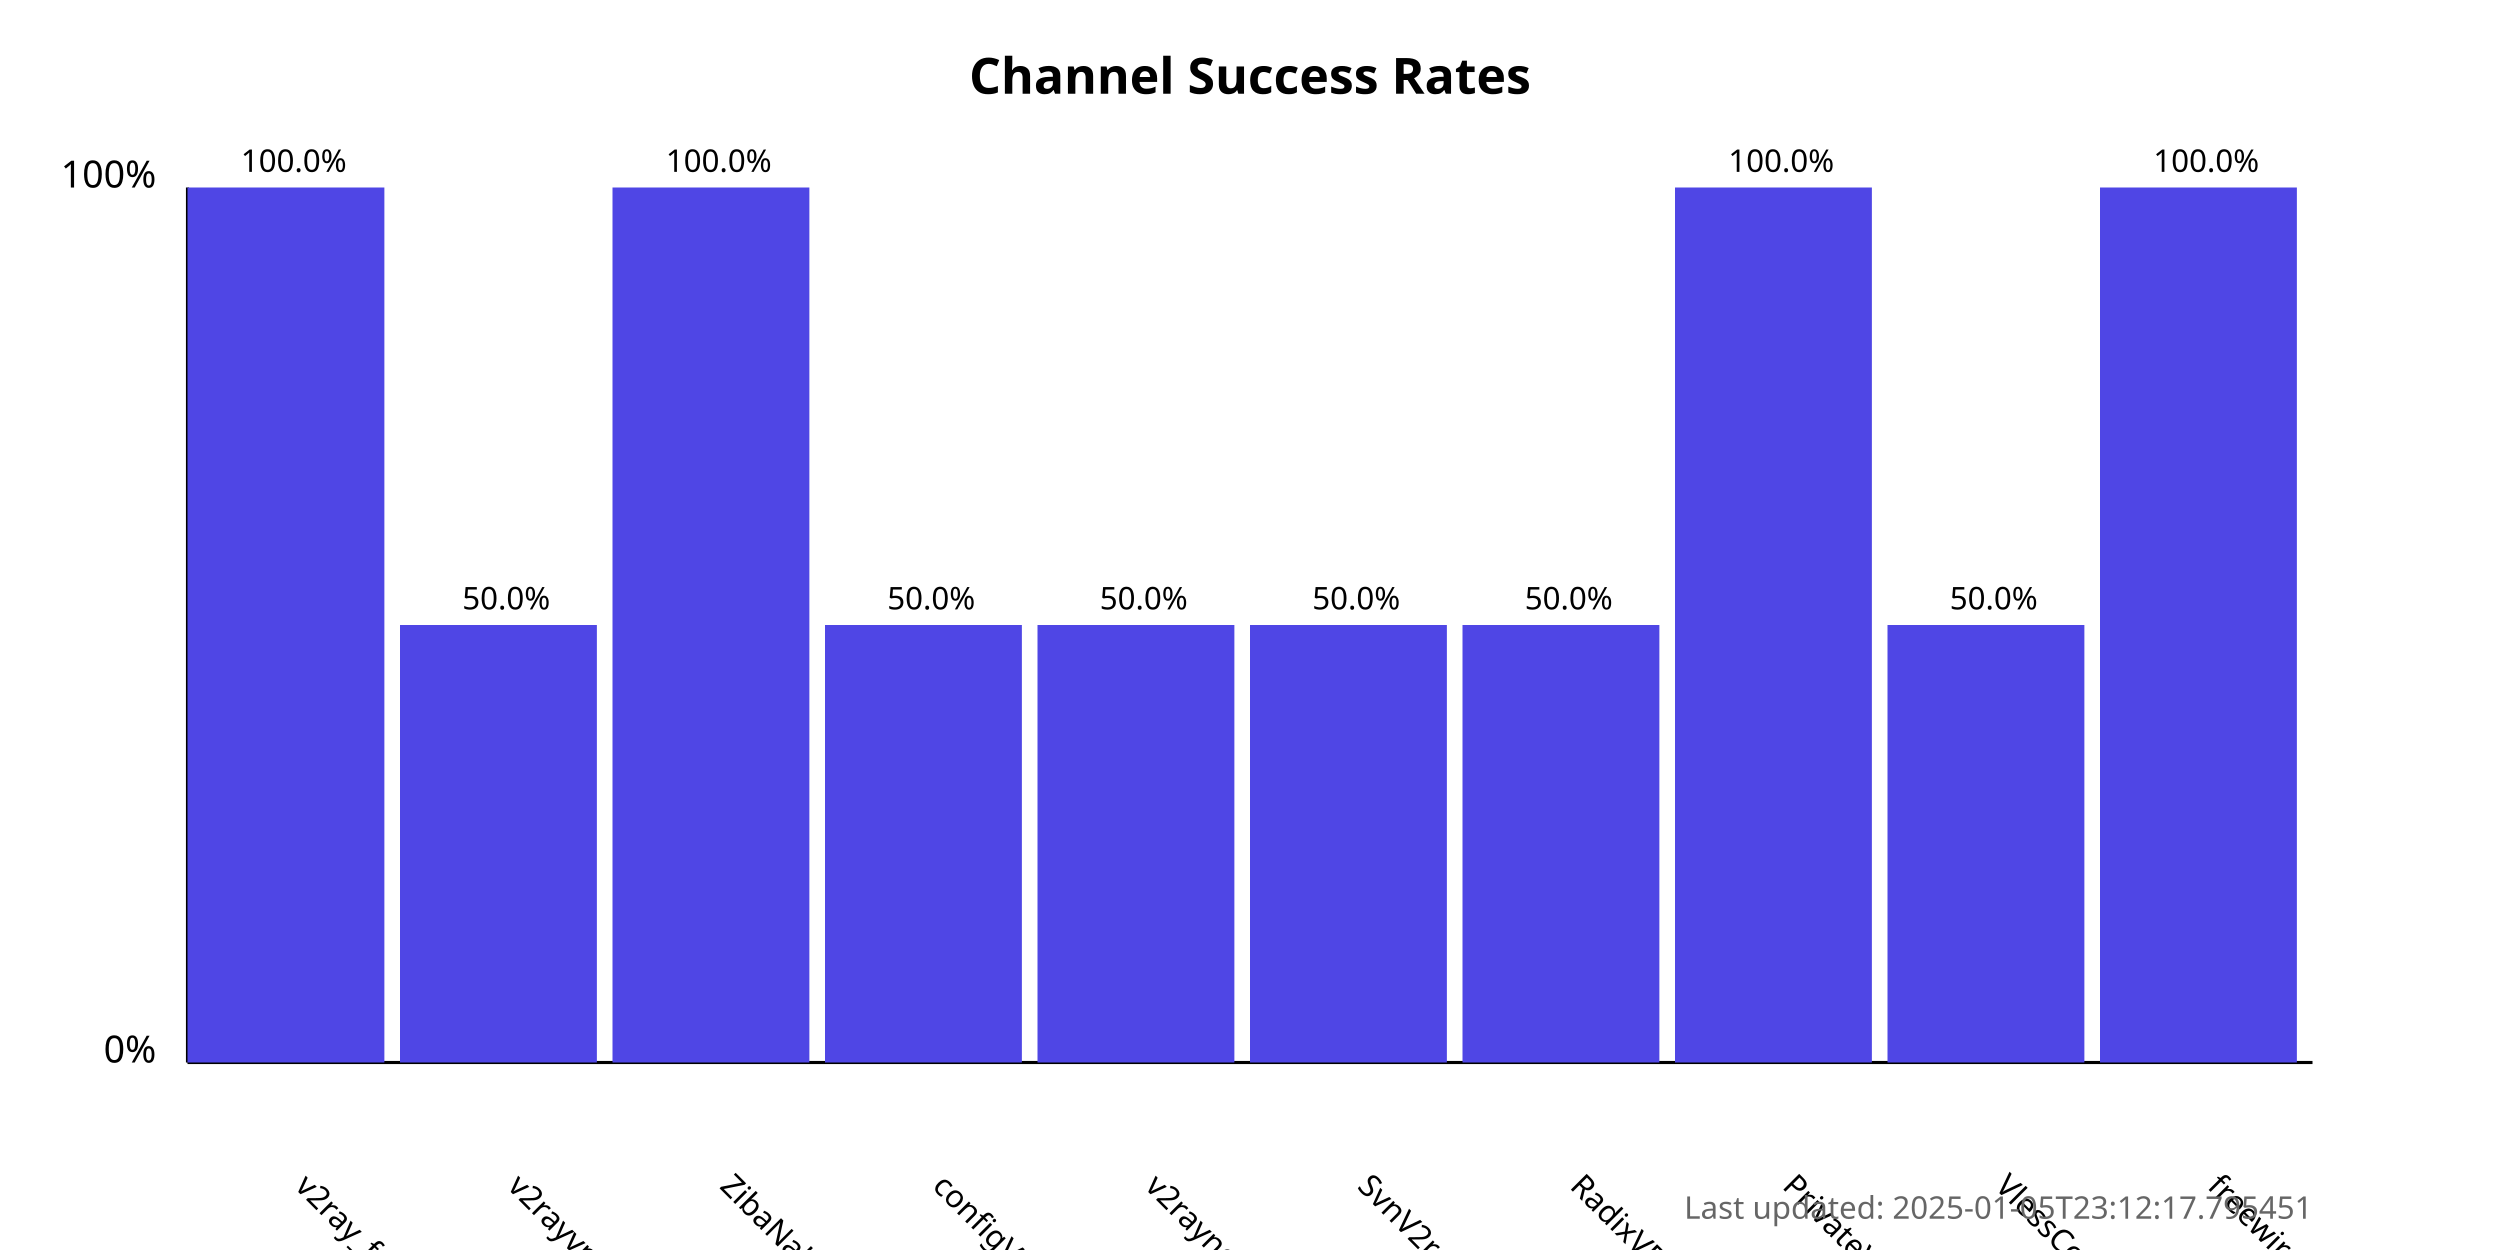
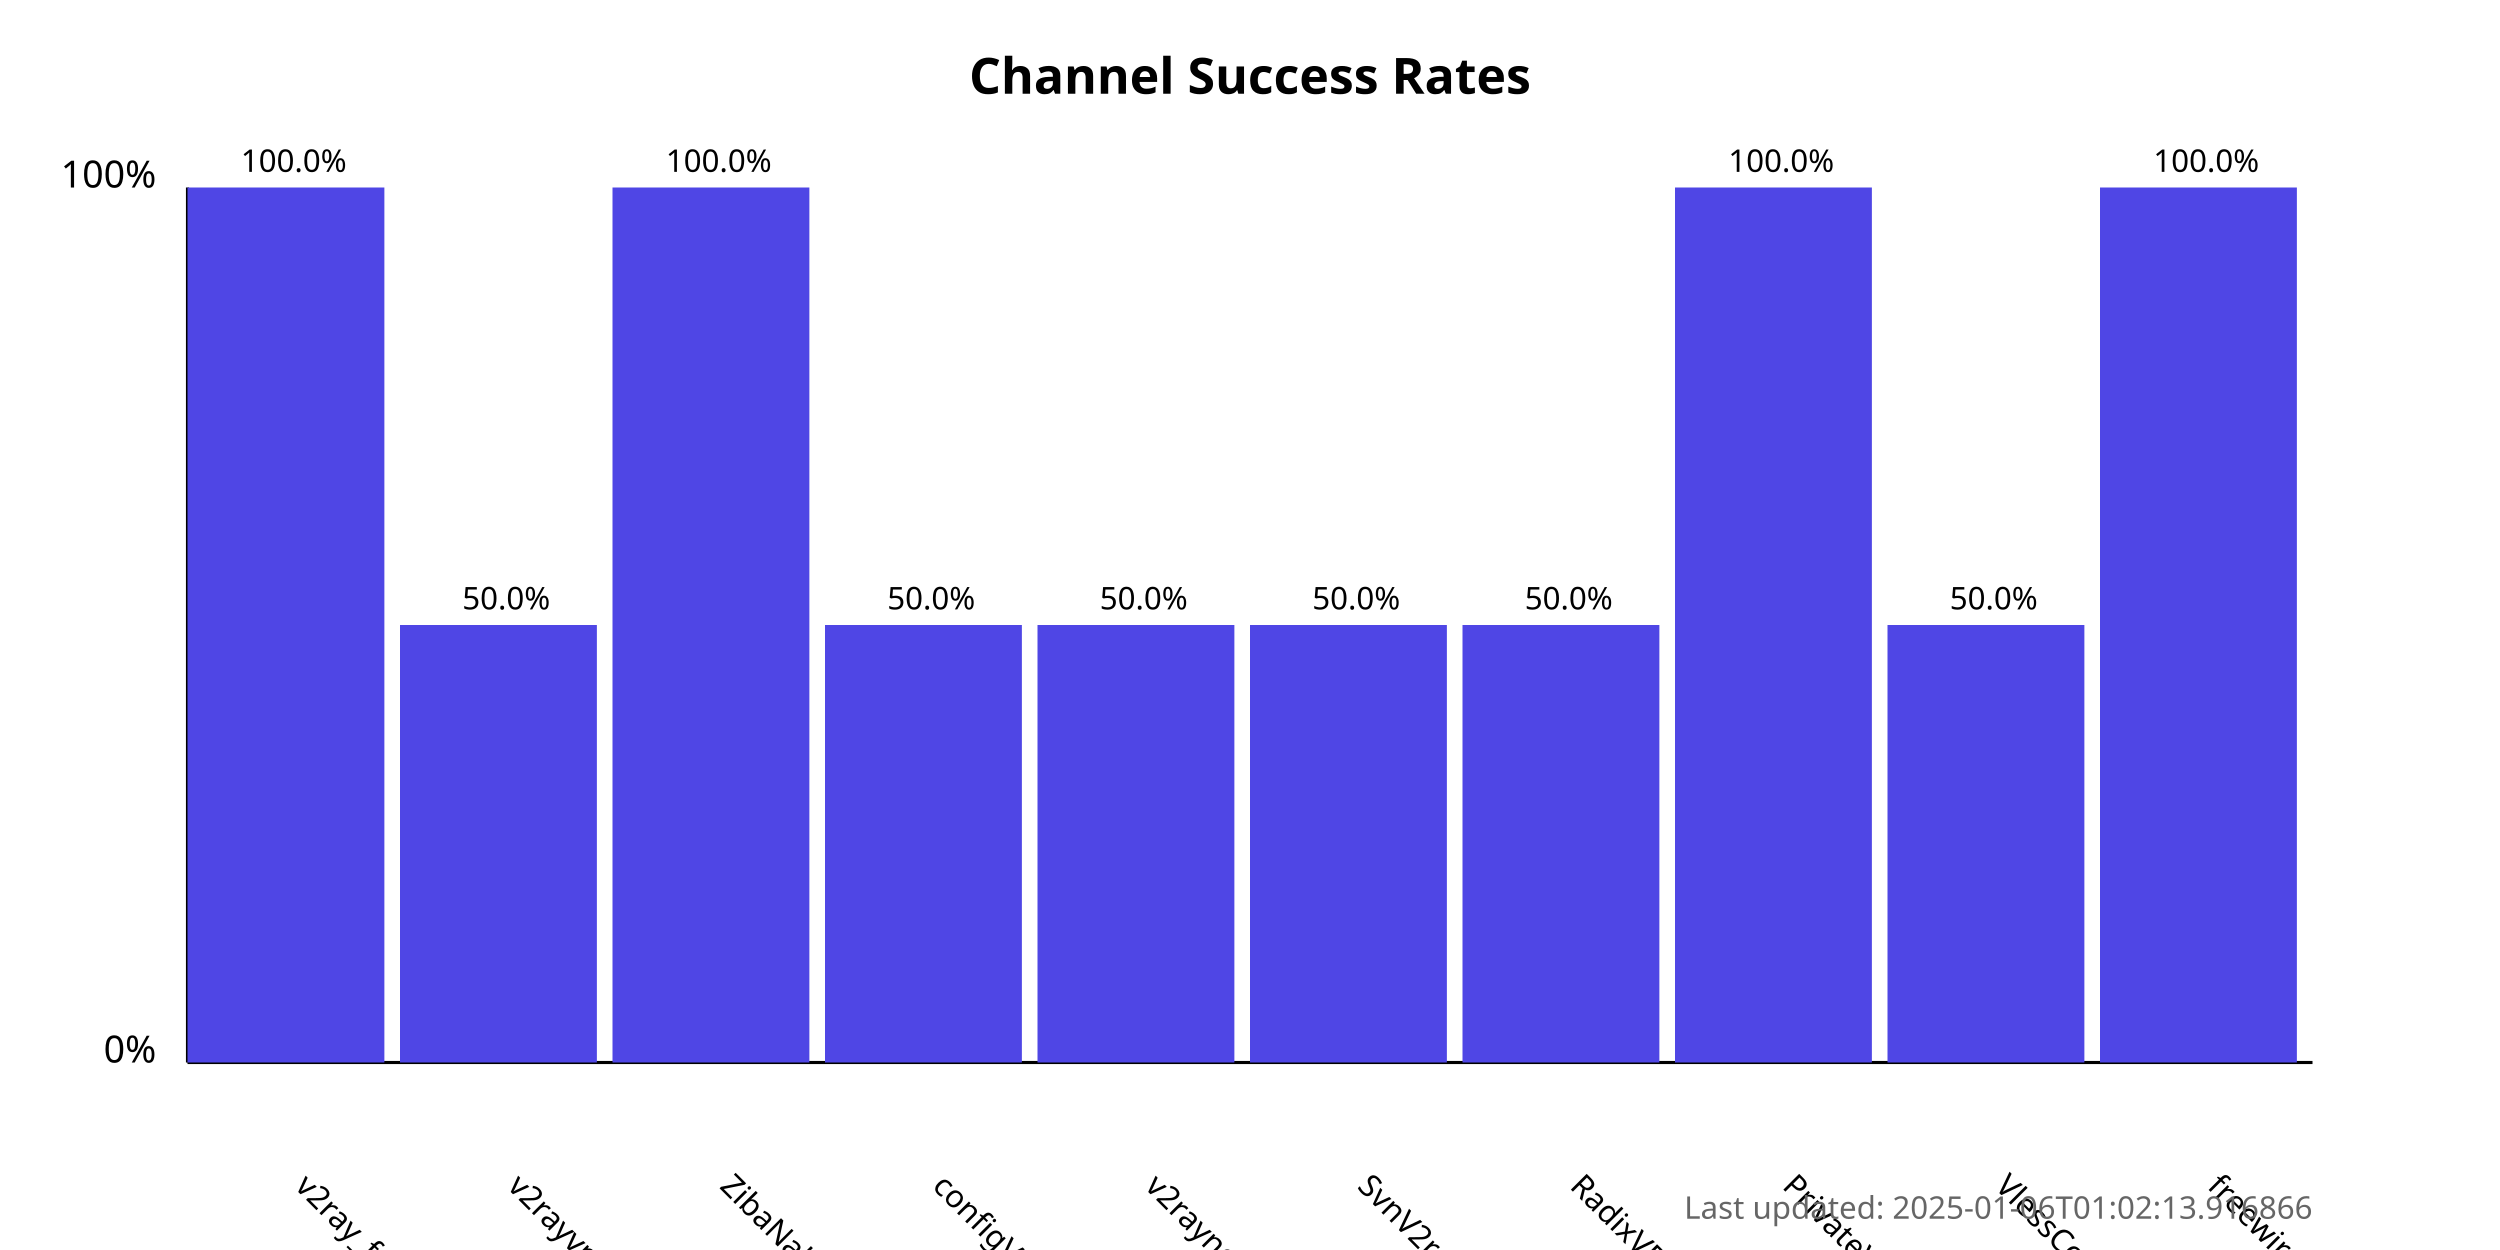
<svg xmlns="http://www.w3.org/2000/svg" width="800" height="400">
  <style>
            .chart-title { font: bold 16px sans-serif; }
            .axis-label { font: 12px sans-serif; }
            .tick-label { font: 10px sans-serif; }
            .bar { fill: #4f46e5; }
            .bar:hover { fill: #6366f1; }
            .timestamp { font: 10px sans-serif; fill: #666; }
        </style>
  <text x="400.0" y="30" text-anchor="middle" class="chart-title">
            Channel Success Rates
        </text>
  <line x1="60" y1="340" x2="60" y2="60" stroke="black" stroke-width="1" />
  <line x1="60" y1="340" x2="740" y2="340" stroke="black" stroke-width="1" />
  <text x="50" y="340" text-anchor="end" class="axis-label">0%</text>
  <text x="50" y="60" text-anchor="end" class="axis-label">100%</text>
  <g>
    <rect x="60" y="60.0" width="63.0" height="280.0" class="bar" />
    <text x="94.0" y="380" transform="rotate(45, 94.0, 380)" text-anchor="start" class="tick-label">
                v2ray_free_conf
            </text>
    <text x="94.0" y="55.0" text-anchor="middle" class="tick-label">
                100.0%
            </text>
  </g>
  <g>
    <rect x="128.0" y="200.0" width="63.0" height="140.0" class="bar" />
    <text x="162.0" y="380" transform="rotate(45, 162.0, 380)" text-anchor="start" class="tick-label">
                v2rayvpno
            </text>
    <text x="162.0" y="195.0" text-anchor="middle" class="tick-label">
                50.0%
            </text>
  </g>
  <g>
    <rect x="196.0" y="60.0" width="63.0" height="280.0" class="bar" />
    <text x="230.0" y="380" transform="rotate(45, 230.0, 380)" text-anchor="start" class="tick-label">
                ZibaNabz
            </text>
    <text x="230.0" y="55.0" text-anchor="middle" class="tick-label">
                100.0%
            </text>
  </g>
  <g>
    <rect x="264.0" y="200.0" width="63.0" height="140.0" class="bar" />
    <text x="298.0" y="380" transform="rotate(45, 298.0, 380)" text-anchor="start" class="tick-label">
                configV2rayForFree
            </text>
    <text x="298.0" y="195.0" text-anchor="middle" class="tick-label">
                50.0%
            </text>
  </g>
  <g>
    <rect x="332.0" y="200.0" width="63.0" height="140.0" class="bar" />
    <text x="366.0" y="380" transform="rotate(45, 366.0, 380)" text-anchor="start" class="tick-label">
                v2rayngvpn
            </text>
    <text x="366.0" y="195.0" text-anchor="middle" class="tick-label">
                50.0%
            </text>
  </g>
  <g>
    <rect x="400.0" y="200.0" width="63.0" height="140.0" class="bar" />
    <text x="434.0" y="380" transform="rotate(45, 434.0, 380)" text-anchor="start" class="tick-label">
                SvnV2ray
            </text>
    <text x="434.0" y="195.0" text-anchor="middle" class="tick-label">
                50.0%
            </text>
  </g>
  <g>
    <rect x="468.0" y="200.0" width="63.0" height="140.0" class="bar" />
    <text x="502.0" y="380" transform="rotate(45, 502.0, 380)" text-anchor="start" class="tick-label">
                RadixVPN
            </text>
    <text x="502.0" y="195.0" text-anchor="middle" class="tick-label">
                50.0%
            </text>
  </g>
  <g>
    <rect x="536.0" y="60.0" width="63.0" height="280.0" class="bar" />
    <text x="570.0" y="380" transform="rotate(45, 570.0, 380)" text-anchor="start" class="tick-label">
                PrivateVPNs
            </text>
    <text x="570.0" y="55.0" text-anchor="middle" class="tick-label">
                100.0%
            </text>
  </g>
  <g>
    <rect x="604.0" y="200.0" width="63.0" height="140.0" class="bar" />
    <text x="638.0" y="380" transform="rotate(45, 638.0, 380)" text-anchor="start" class="tick-label">
                VlessConfig
            </text>
    <text x="638.0" y="195.0" text-anchor="middle" class="tick-label">
                50.0%
            </text>
  </g>
  <g>
    <rect x="672.0" y="60.0" width="63.0" height="280.0" class="bar" />
    <text x="706.0" y="380" transform="rotate(45, 706.0, 380)" text-anchor="start" class="tick-label">
                freewireguard
            </text>
    <text x="706.0" y="55.0" text-anchor="middle" class="tick-label">
                100.0%
            </text>
  </g>
  <text x="740" y="390" text-anchor="end" class="timestamp">
-             Last updated: 2025-01-05T23:12:17.795451
+             Last updated: 2025-01-06T01:02:13.916866
        </text>
</svg>
